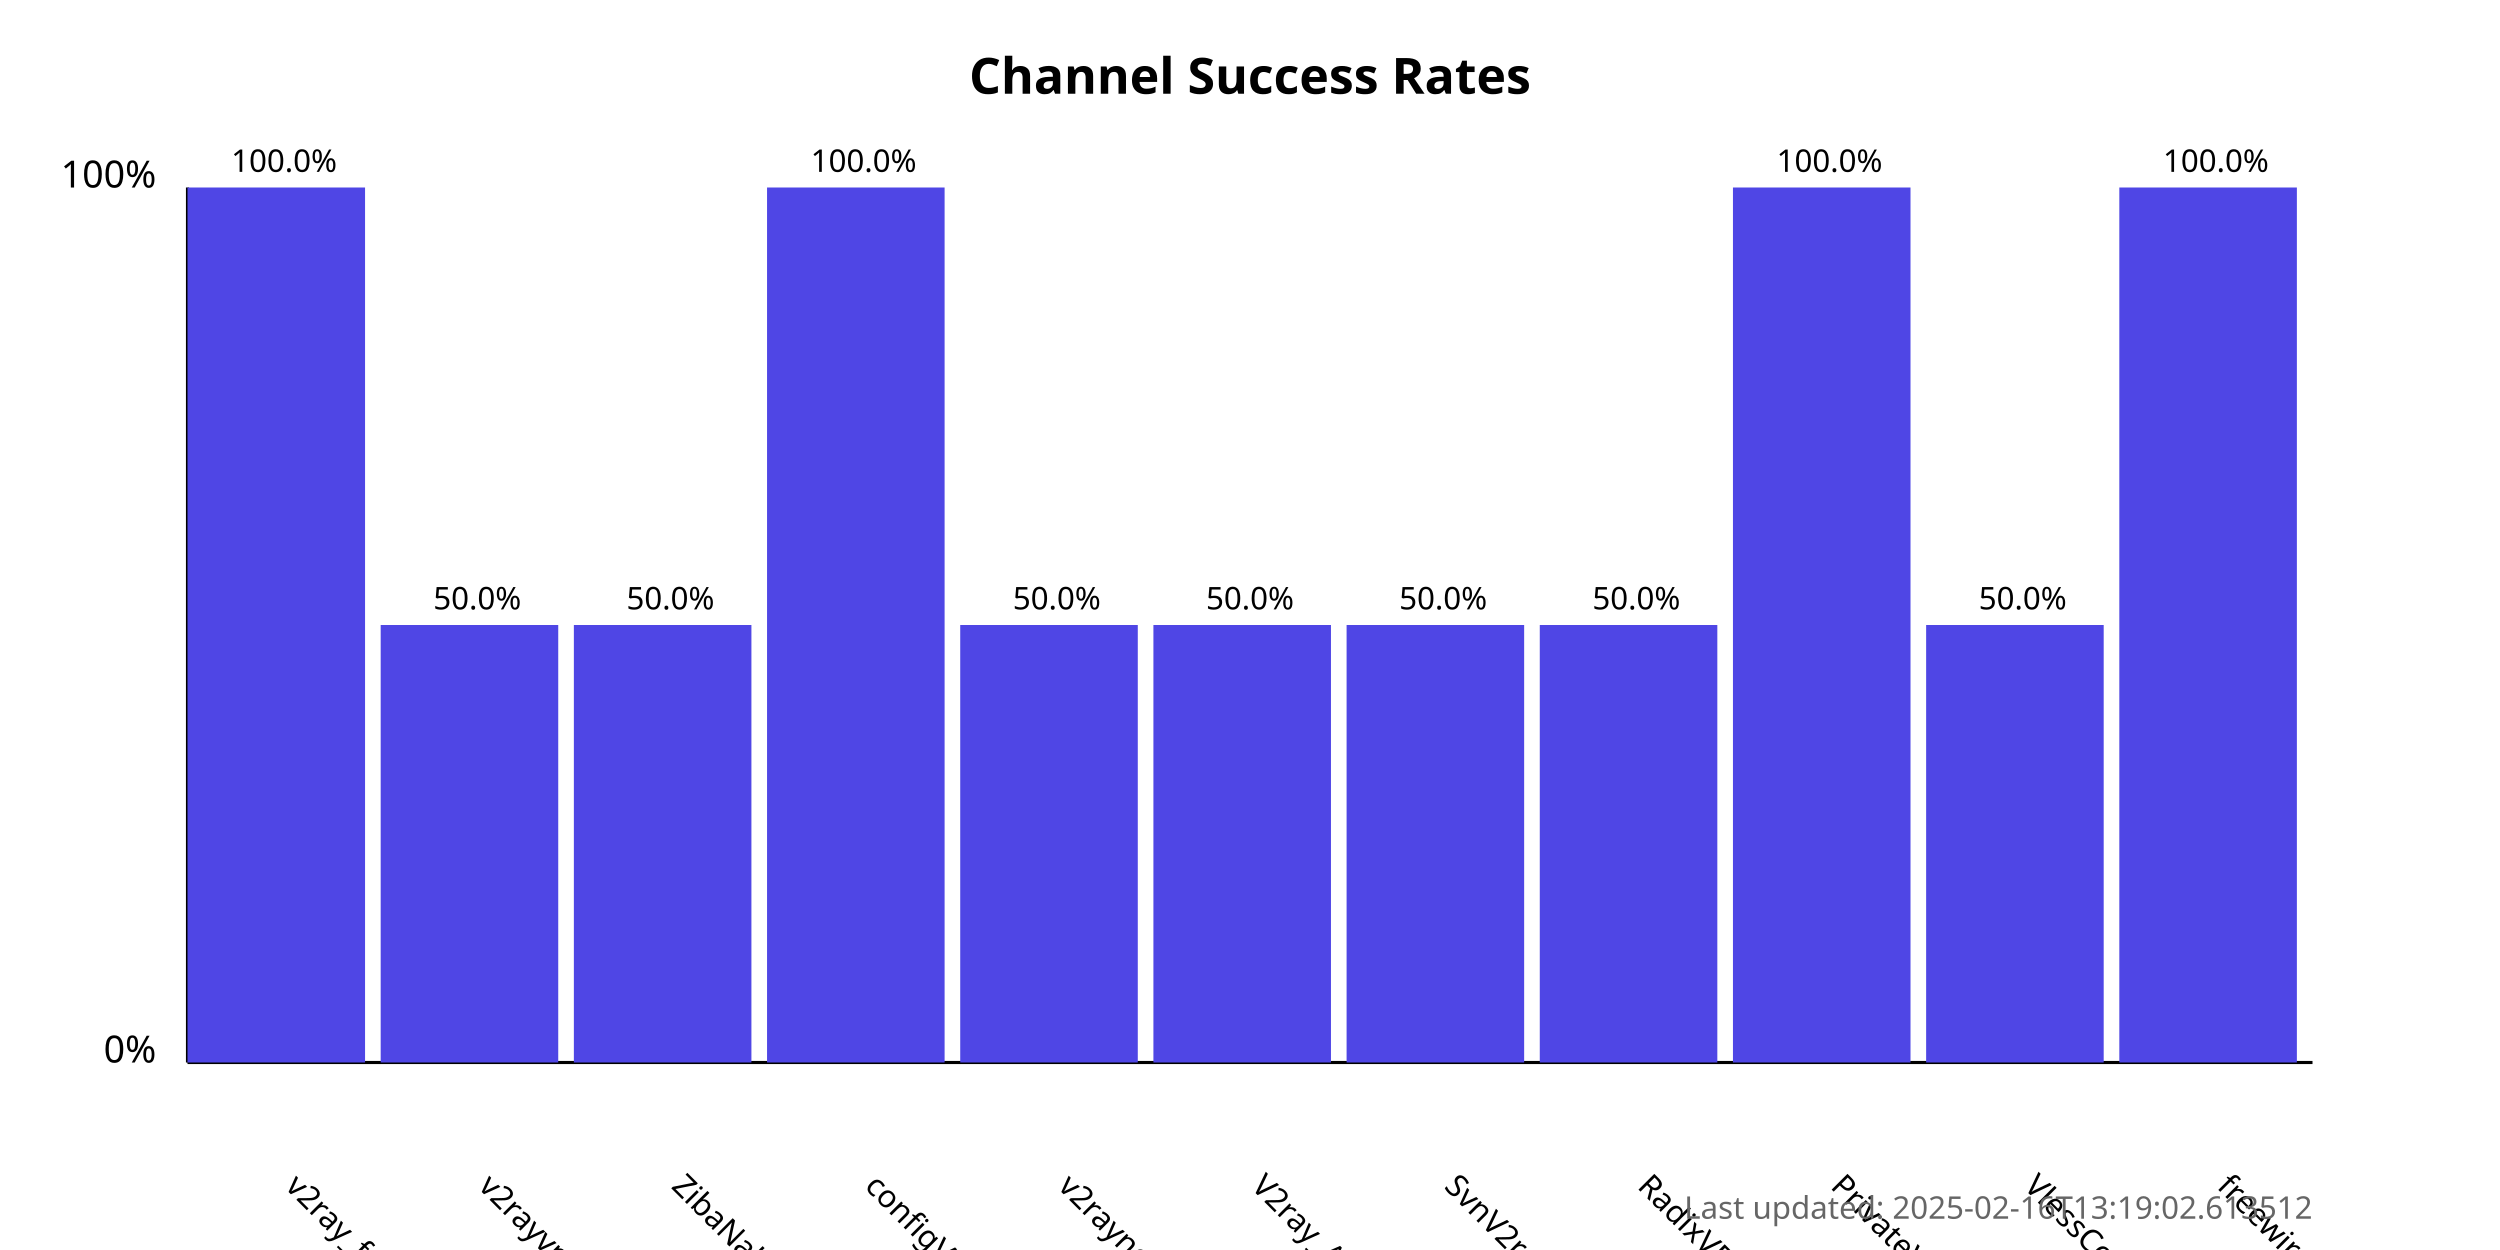
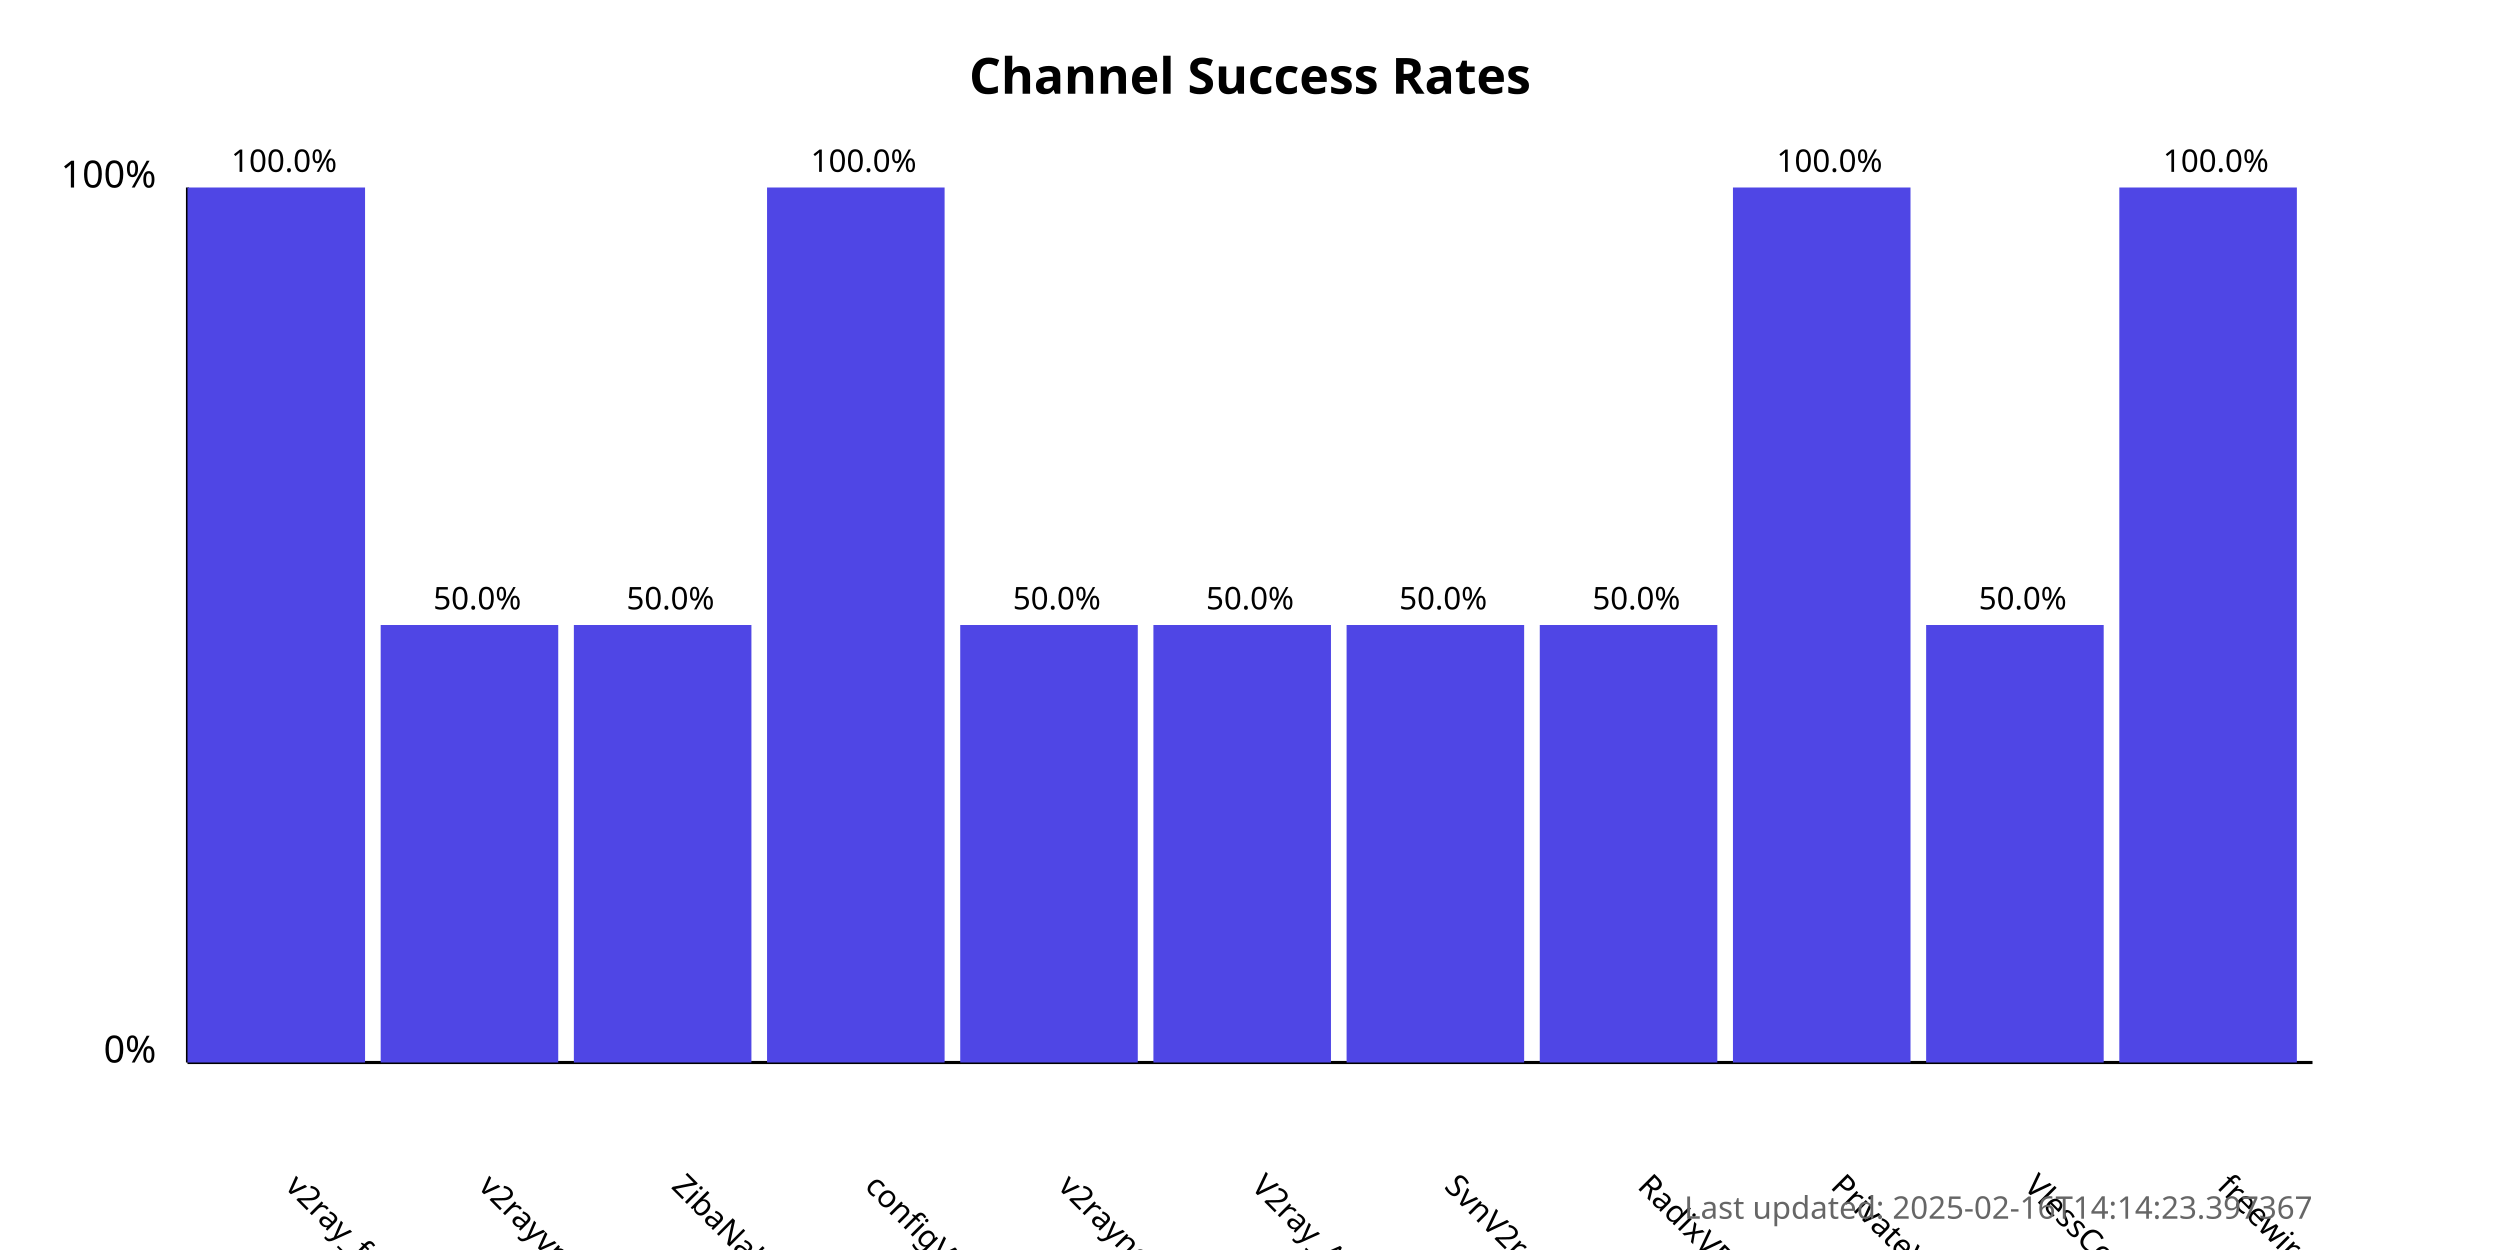
<svg xmlns="http://www.w3.org/2000/svg" width="800" height="400">
  <style>
            .chart-title { font: bold 16px sans-serif; }
            .axis-label { font: 12px sans-serif; }
            .tick-label { font: 10px sans-serif; }
            .bar { fill: #4f46e5; }
            .bar:hover { fill: #6366f1; }
            .timestamp { font: 10px sans-serif; fill: #666; }
        </style>
  <text x="400.0" y="30" text-anchor="middle" class="chart-title">
            Channel Success Rates
        </text>
  <line x1="60" y1="340" x2="60" y2="60" stroke="black" stroke-width="1" />
  <line x1="60" y1="340" x2="740" y2="340" stroke="black" stroke-width="1" />
  <text x="50" y="340" text-anchor="end" class="axis-label">0%</text>
  <text x="50" y="60" text-anchor="end" class="axis-label">100%</text>
  <g>
    <rect x="60" y="60.0" width="56.818" height="280.0" class="bar" />
    <text x="90.909" y="380" transform="rotate(45, 90.90909, 380)" text-anchor="start" class="tick-label">
                v2ray_free_conf
            </text>
    <text x="90.909" y="55.0" text-anchor="middle" class="tick-label">
                100.0%
            </text>
  </g>
  <g>
    <rect x="121.818" y="200.0" width="56.818" height="140.0" class="bar" />
    <text x="152.727" y="380" transform="rotate(45, 152.7273, 380)" text-anchor="start" class="tick-label">
                v2rayvpno
            </text>
    <text x="152.727" y="195.0" text-anchor="middle" class="tick-label">
                50.0%
            </text>
  </g>
  <g>
    <rect x="183.636" y="200.0" width="56.818" height="140.0" class="bar" />
    <text x="214.545" y="380" transform="rotate(45, 214.5455, 380)" text-anchor="start" class="tick-label">
                ZibaNabz
            </text>
    <text x="214.545" y="195.0" text-anchor="middle" class="tick-label">
                50.0%
            </text>
  </g>
  <g>
    <rect x="245.455" y="60.0" width="56.818" height="280.0" class="bar" />
    <text x="276.364" y="380" transform="rotate(45, 276.3636, 380)" text-anchor="start" class="tick-label">
                configV2rayForFree
            </text>
    <text x="276.364" y="55.0" text-anchor="middle" class="tick-label">
                100.0%
            </text>
  </g>
  <g>
    <rect x="307.273" y="200.0" width="56.818" height="140.0" class="bar" />
    <text x="338.182" y="380" transform="rotate(45, 338.1818, 380)" text-anchor="start" class="tick-label">
                v2rayngvpn
            </text>
    <text x="338.182" y="195.0" text-anchor="middle" class="tick-label">
                50.0%
            </text>
  </g>
  <g>
    <rect x="369.091" y="200.0" width="56.818" height="140.0" class="bar" />
    <text x="400.0" y="380" transform="rotate(45, 400.0, 380)" text-anchor="start" class="tick-label">
                V2ray_Alpha
            </text>
    <text x="400.0" y="195.0" text-anchor="middle" class="tick-label">
                50.0%
            </text>
  </g>
  <g>
    <rect x="430.909" y="200.0" width="56.818" height="140.0" class="bar" />
    <text x="461.818" y="380" transform="rotate(45, 461.8182, 380)" text-anchor="start" class="tick-label">
                SvnV2ray
            </text>
    <text x="461.818" y="195.0" text-anchor="middle" class="tick-label">
                50.0%
            </text>
  </g>
  <g>
    <rect x="492.727" y="200.0" width="56.818" height="140.0" class="bar" />
    <text x="523.636" y="380" transform="rotate(45, 523.6364, 380)" text-anchor="start" class="tick-label">
                RadixVPN
            </text>
    <text x="523.636" y="195.0" text-anchor="middle" class="tick-label">
                50.0%
            </text>
  </g>
  <g>
    <rect x="554.545" y="60.0" width="56.818" height="280.0" class="bar" />
    <text x="585.455" y="380" transform="rotate(45, 585.4545, 380)" text-anchor="start" class="tick-label">
                PrivateVPNs
            </text>
    <text x="585.455" y="55.0" text-anchor="middle" class="tick-label">
                100.0%
            </text>
  </g>
  <g>
    <rect x="616.364" y="200.0" width="56.818" height="140.0" class="bar" />
    <text x="647.273" y="380" transform="rotate(45, 647.2727, 380)" text-anchor="start" class="tick-label">
                VlessConfig
            </text>
    <text x="647.273" y="195.0" text-anchor="middle" class="tick-label">
                50.0%
            </text>
  </g>
  <g>
    <rect x="678.182" y="60.0" width="56.818" height="280.0" class="bar" />
    <text x="709.091" y="380" transform="rotate(45, 709.0909, 380)" text-anchor="start" class="tick-label">
                freewireguard
            </text>
    <text x="709.091" y="55.0" text-anchor="middle" class="tick-label">
                100.0%
            </text>
  </g>
  <text x="740" y="390" text-anchor="end" class="timestamp">
-             Last updated: 2025-02-16T13:19:02.613512
+             Last updated: 2025-02-16T14:14:23.397367
        </text>
</svg>
